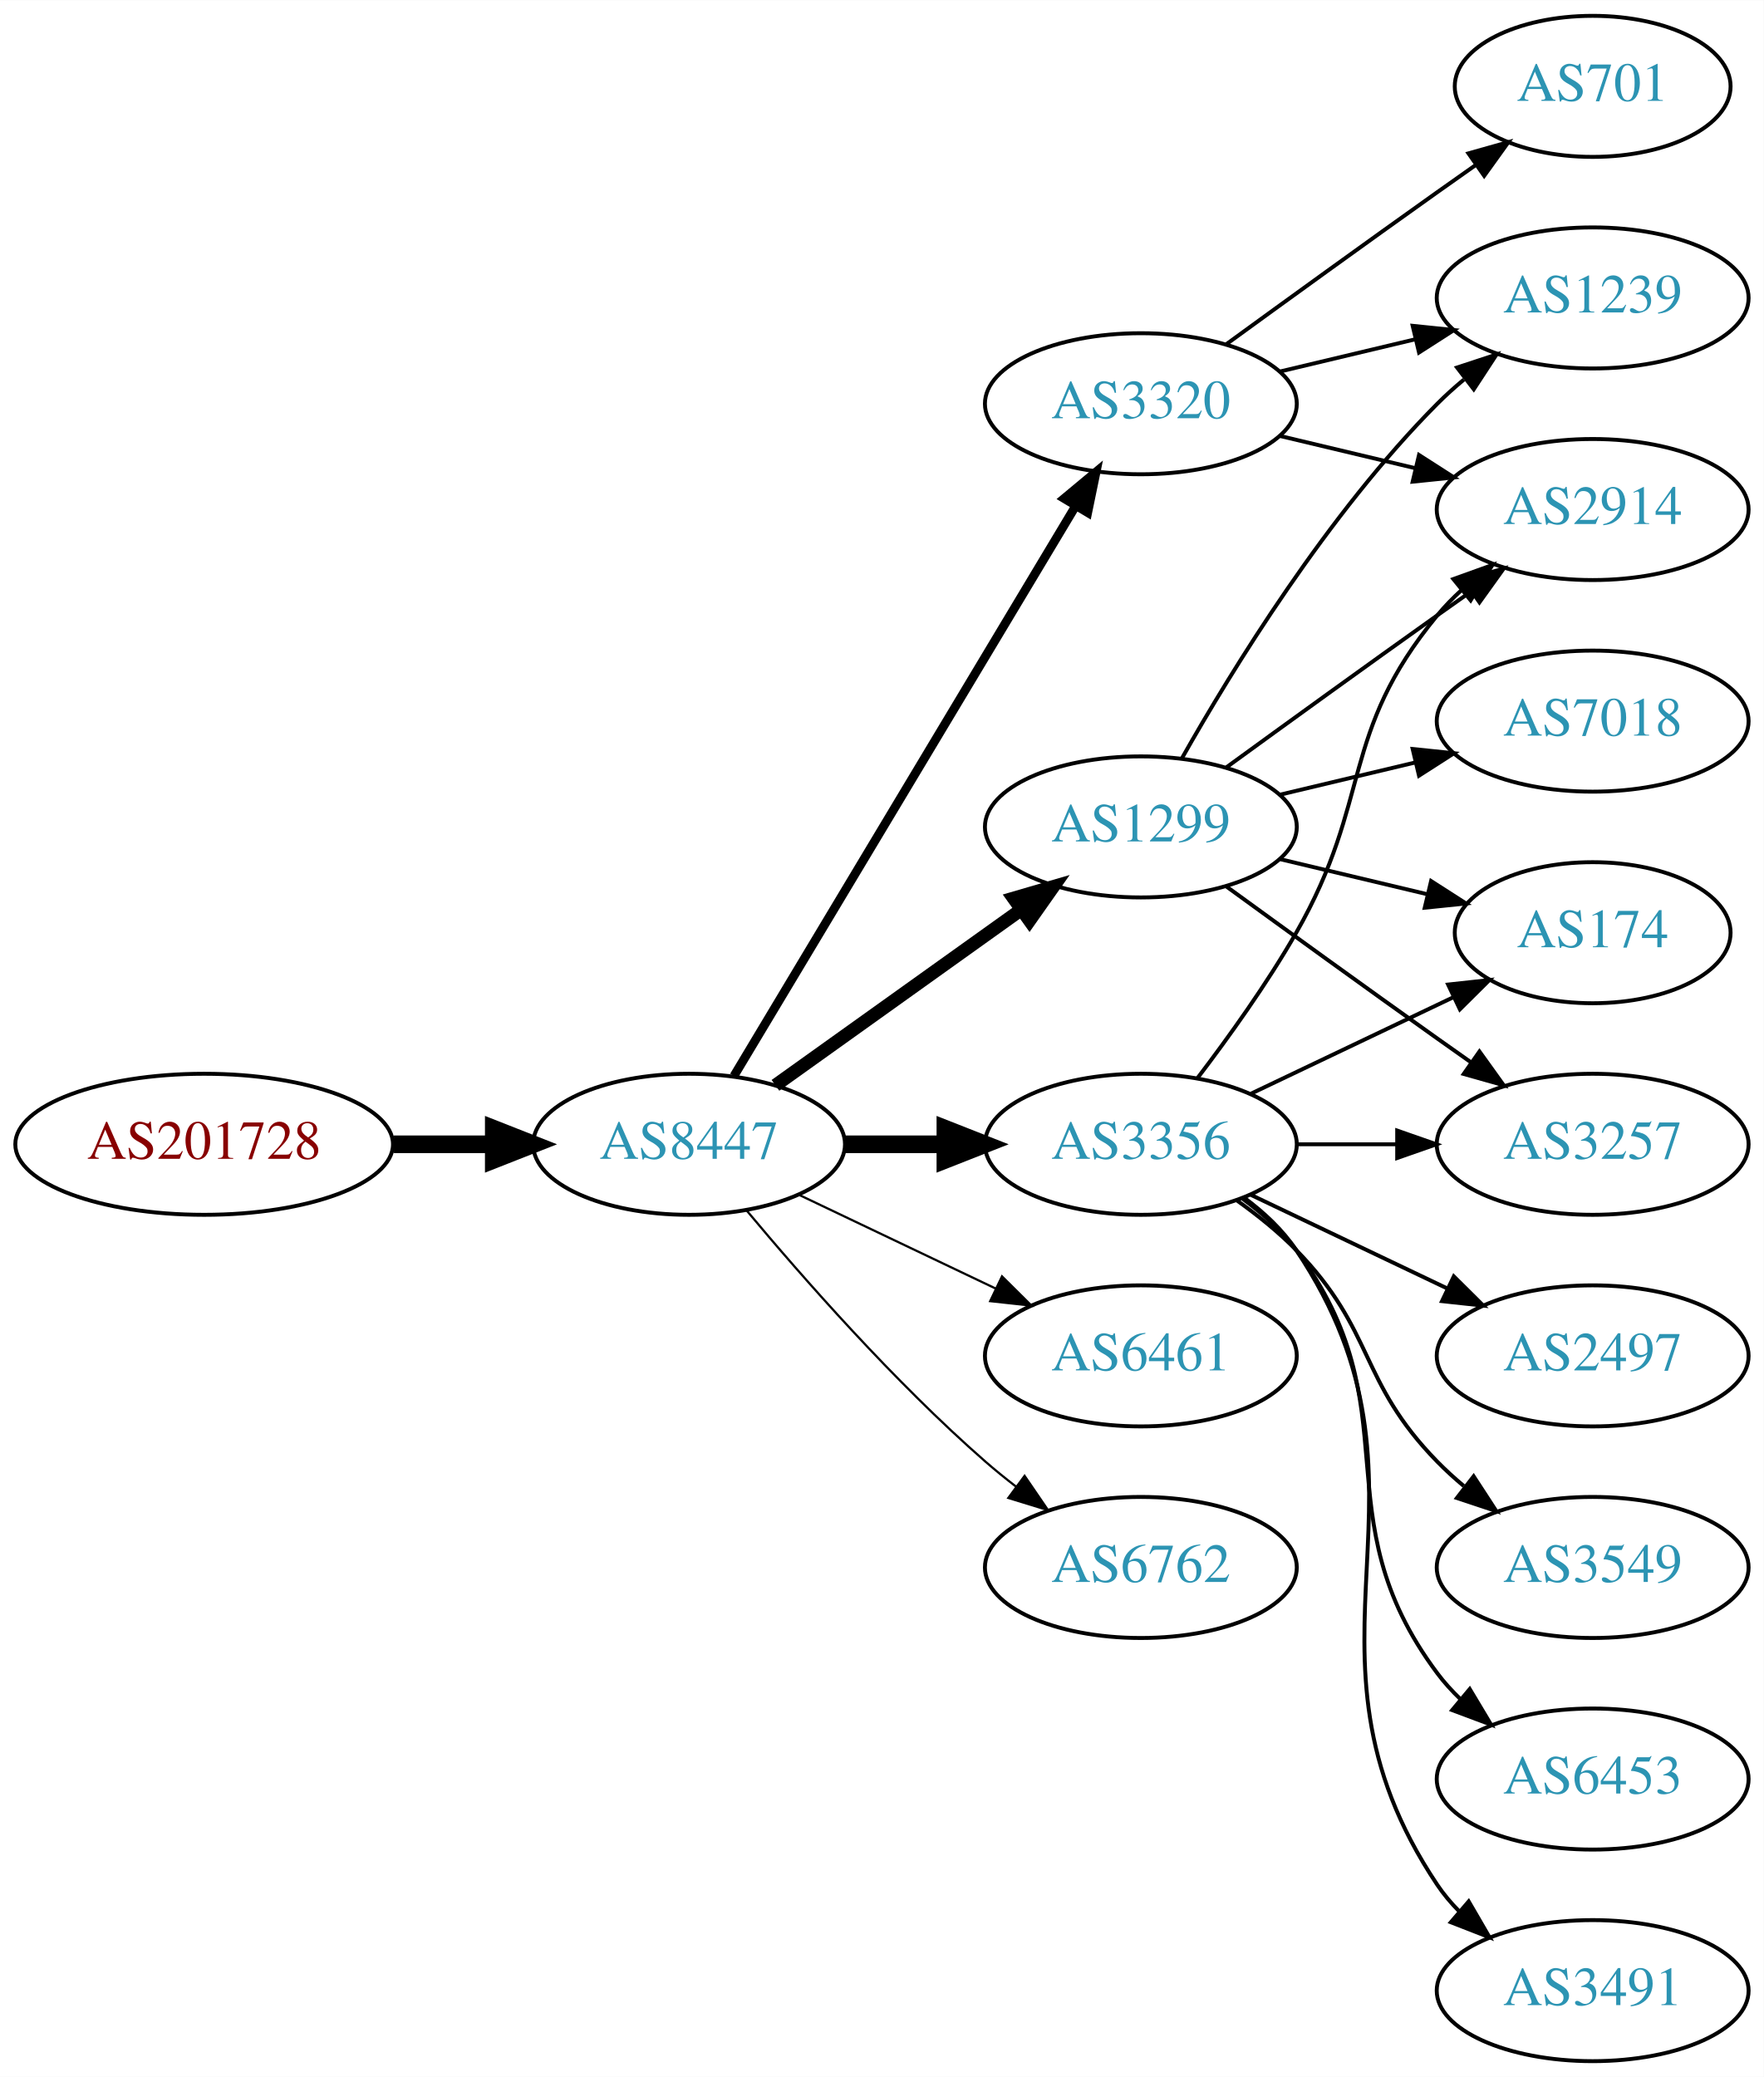
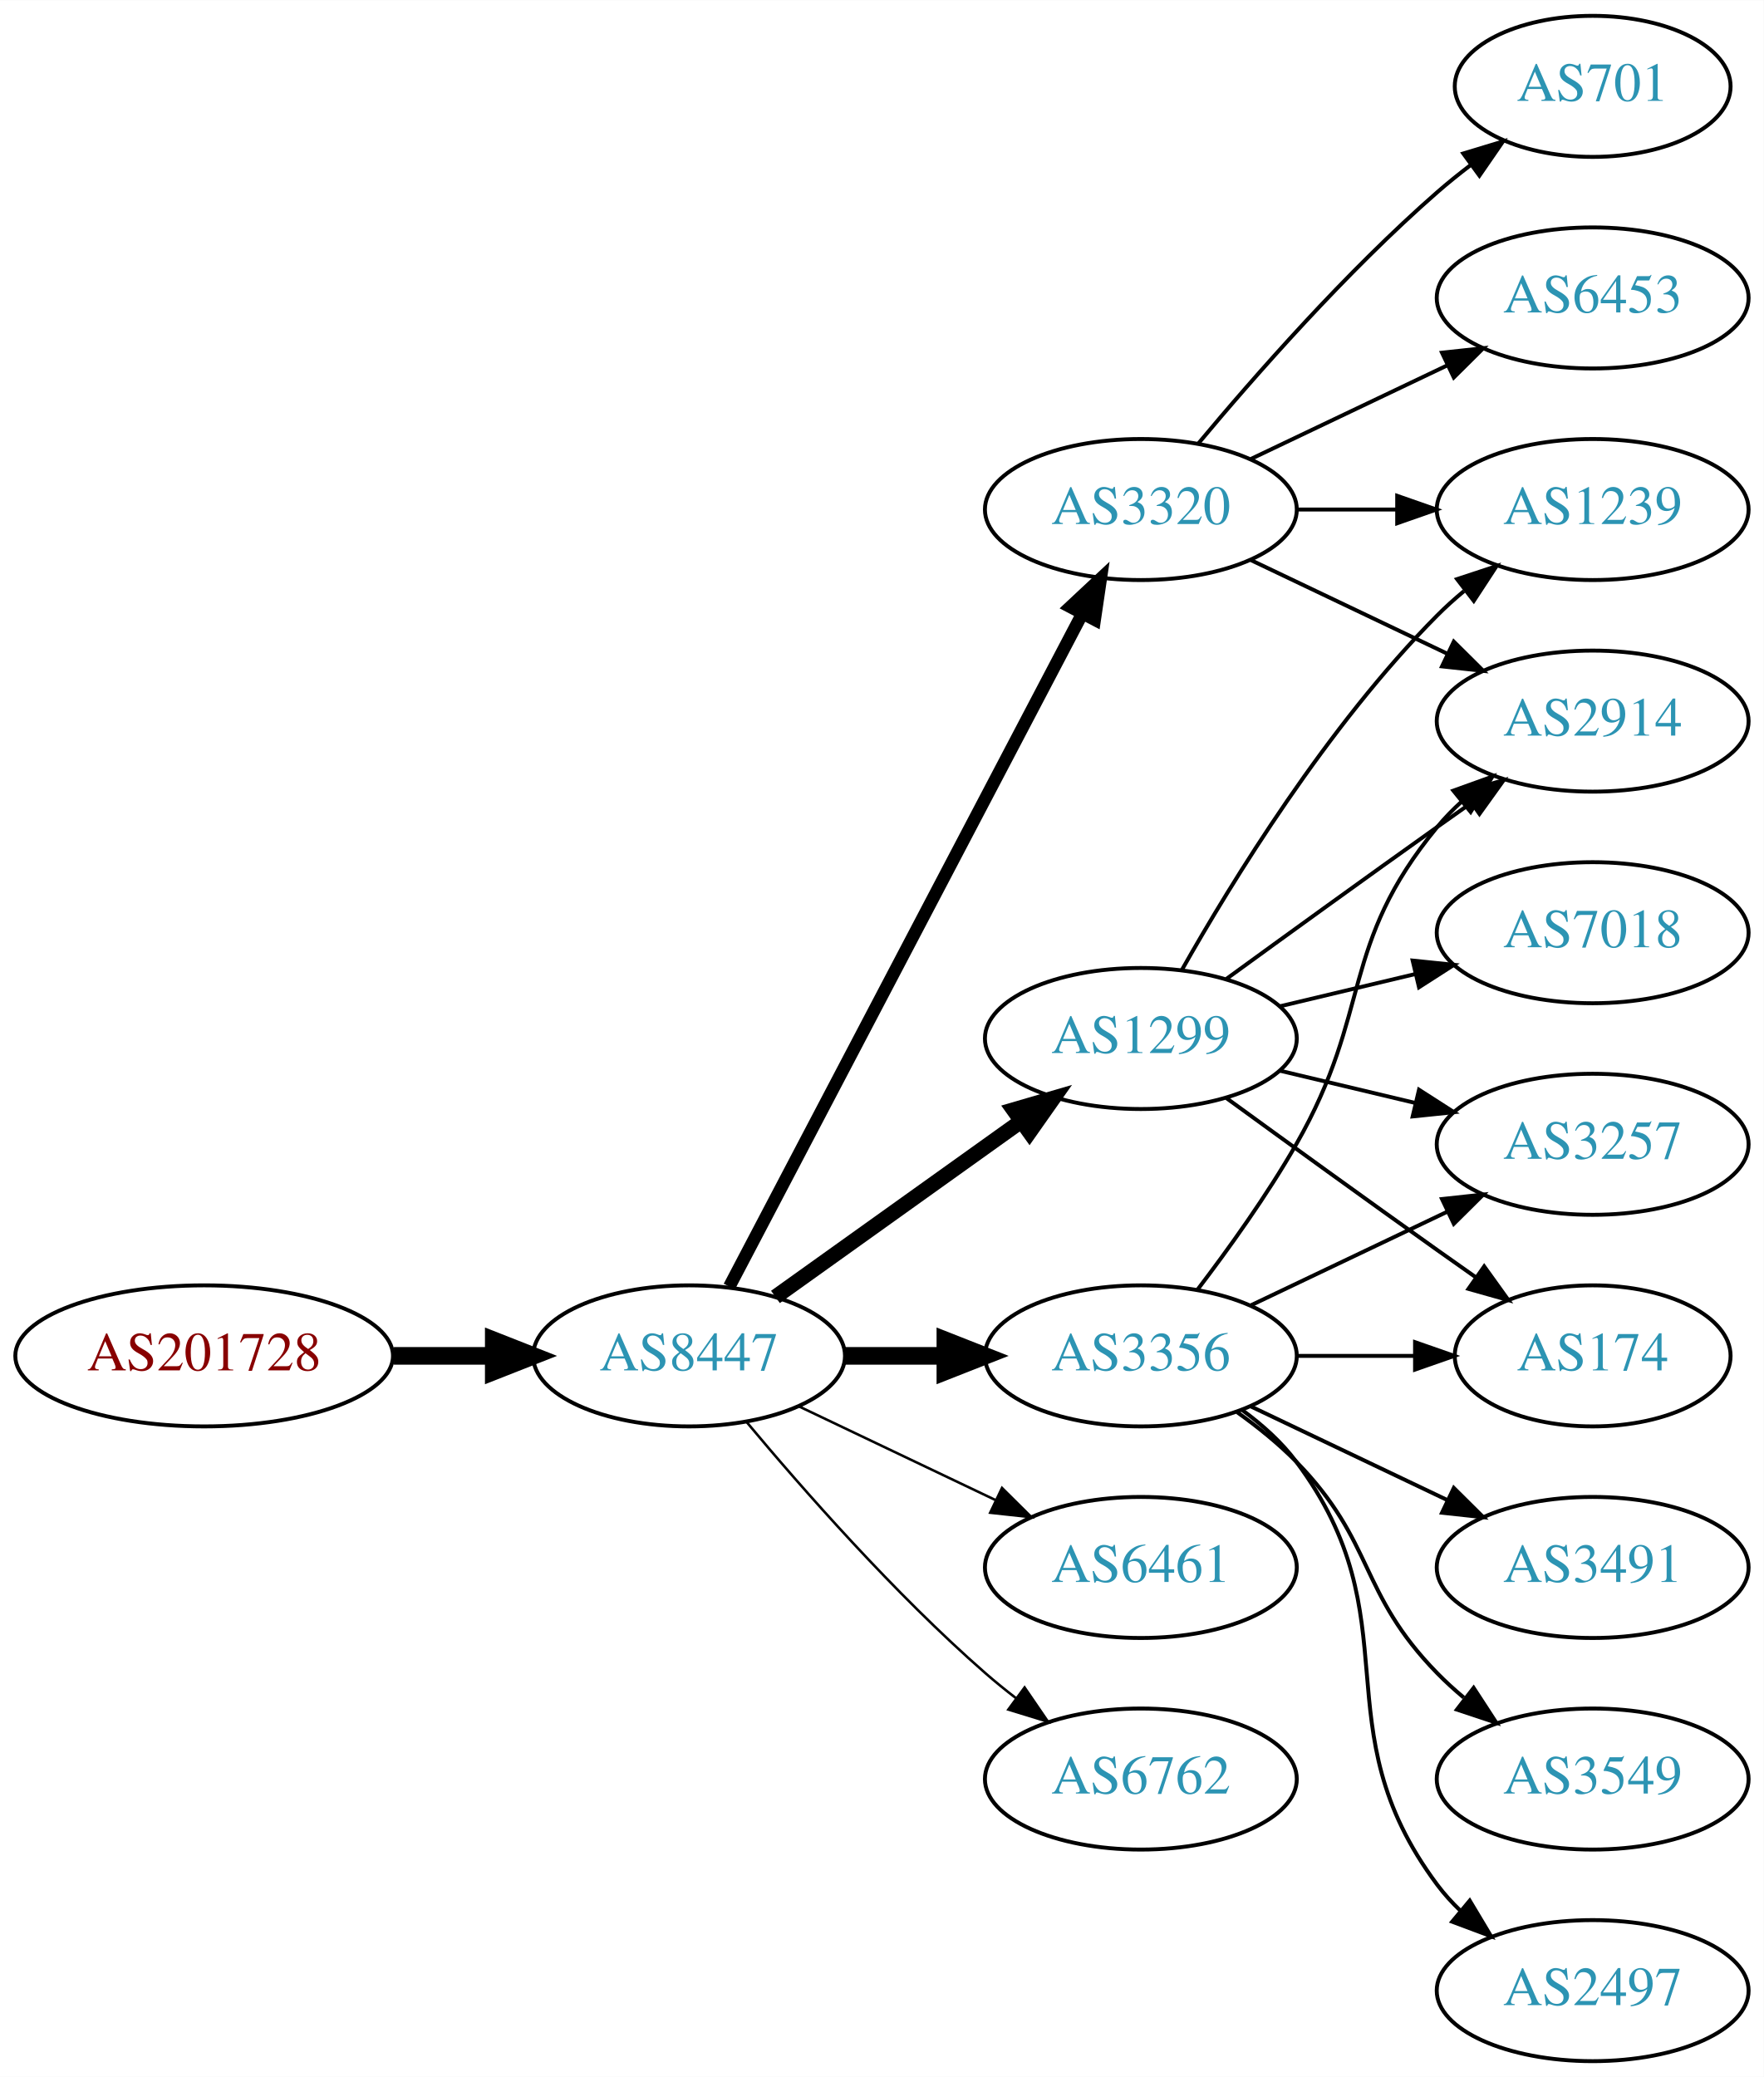
<svg xmlns="http://www.w3.org/2000/svg" xmlns:xlink="http://www.w3.org/1999/xlink" width="450pt" height="530pt" viewBox="0.00 0.00 450.07 530.00">
  <g id="graph0" class="graph" transform="scale(1 1) rotate(0) translate(4 526)">
    <polygon fill="white" stroke="none" points="-4,4 -4,-526 446.07,-526 446.07,4 -4,4" />
    <g id="node1" class="node">
      <g id="a_node1">
        <a xlink:href="/asn/201728" xlink:title="AS201728 ~ DRUCK-AT-AS [AT]">
-           <ellipse fill="#ffffff" stroke="black" cx="48.096" cy="-234" rx="48.192" ry="18" />
-           <text text-anchor="middle" x="48.096" y="-230.3" font-family="Times,serif" font-size="14.00" fill="#880000">AS201728</text>
+           <ellipse fill="#ffffff" stroke="black" cx="48.096" cy="-180" rx="48.192" ry="18" />
+           <text text-anchor="middle" x="48.096" y="-176.3" font-family="Times,serif" font-size="14.00" fill="#880000">AS201728</text>
        </a>
      </g>
    </g>
    <g id="node2" class="node">
      <g id="a_node2">
        <a xlink:href="/asn/8447" xlink:title="AS8447 ~ A1 Telekom Austria AG [AT]">
-           <ellipse fill="#ffffff" stroke="black" cx="171.838" cy="-234" rx="39.794" ry="18" />
-           <text text-anchor="middle" x="171.838" y="-230.3" font-family="Times,serif" font-size="14.00" fill="#2c94b3">AS8447</text>
+           <ellipse fill="#ffffff" stroke="black" cx="171.838" cy="-180" rx="39.794" ry="18" />
+           <text text-anchor="middle" x="171.838" y="-176.3" font-family="Times,serif" font-size="14.00" fill="#2c94b3">AS8447</text>
        </a>
      </g>
    </g>
    <g id="edge1" class="edge">
-       <path fill="none" stroke="black" stroke-width="4.5" d="M96.513,-234C104.867,-234 113.577,-234 121.969,-234" />
-       <polygon fill="black" stroke="black" stroke-width="4.5" points="122.004,-237.938 132.004,-234 122.004,-230.063 122.004,-237.938" />
+       <path fill="none" stroke="black" stroke-width="4.5" d="M96.513,-180C104.867,-180 113.577,-180 121.969,-180" />
+       <polygon fill="black" stroke="black" stroke-width="4.5" points="122.004,-183.938 132.004,-180 122.004,-176.063 122.004,-183.938" />
    </g>
    <g id="node3" class="node">
      <g id="a_node3">
-         <a xlink:href="/asn/1299" xlink:title="AS1299 ~ Telia Carrier [EU]">
-           <ellipse fill="#ffffff" stroke="black" cx="287.131" cy="-315" rx="39.794" ry="18" />
-           <text text-anchor="middle" x="287.131" y="-311.3" font-family="Times,serif" font-size="14.00" fill="#2c94b3">AS1299</text>
+         <a xlink:href="/asn/3356" xlink:title="AS3356 ~ Level 3 Parent, LLC [US]">
+           <ellipse fill="#ffffff" stroke="black" cx="287.131" cy="-180" rx="39.794" ry="18" />
+           <text text-anchor="middle" x="287.131" y="-176.3" font-family="Times,serif" font-size="14.00" fill="#2c94b3">AS3356</text>
        </a>
      </g>
    </g>
    <g id="edge2" class="edge">
-       <path fill="none" stroke="black" stroke-width="3.375" d="M193.882,-249.046C211.497,-261.639 236.835,-279.755 256.501,-293.816" />
-       <polygon fill="black" stroke="black" stroke-width="3.375" points="254.645,-296.791 264.815,-299.76 258.716,-291.097 254.645,-296.791" />
+       <path fill="none" stroke="black" stroke-width="4.5" d="M211.51,-180C219.713,-180 228.477,-180 237.009,-180" />
+       <polygon fill="black" stroke="black" stroke-width="4.5" points="237.248,-183.938 247.248,-180 237.248,-176.063 237.248,-183.938" />
    </g>
    <g id="node4" class="node">
      <g id="a_node4">
-         <a xlink:href="/asn/3356" xlink:title="AS3356 ~ Level 3 Parent, LLC [US]">
-           <ellipse fill="#ffffff" stroke="black" cx="287.131" cy="-234" rx="39.794" ry="18" />
-           <text text-anchor="middle" x="287.131" y="-230.3" font-family="Times,serif" font-size="14.00" fill="#2c94b3">AS3356</text>
+         <a xlink:href="/asn/3320" xlink:title="AS3320 ~ DTAG [DE]">
+           <ellipse fill="#ffffff" stroke="black" cx="287.131" cy="-396" rx="39.794" ry="18" />
+           <text text-anchor="middle" x="287.131" y="-392.3" font-family="Times,serif" font-size="14.00" fill="#2c94b3">AS3320</text>
        </a>
      </g>
    </g>
    <g id="edge3" class="edge">
-       <path fill="none" stroke="black" stroke-width="4.5" d="M211.51,-234C219.713,-234 228.477,-234 237.009,-234" />
-       <polygon fill="black" stroke="black" stroke-width="4.5" points="237.248,-237.938 247.248,-234 237.248,-230.063 237.248,-237.938" />
+       <path fill="none" stroke="black" stroke-width="3.214" d="M182.109,-197.676C201.951,-235.505 248.628,-324.499 272.115,-369.278" />
+       <polygon fill="black" stroke="black" stroke-width="3.214" points="269.146,-371.152 276.89,-378.383 275.345,-367.901 269.146,-371.152" />
    </g>
    <g id="node5" class="node">
      <g id="a_node5">
-         <a xlink:href="/asn/3320" xlink:title="AS3320 ~ DTAG [DE]">
-           <ellipse fill="#ffffff" stroke="black" cx="287.131" cy="-423" rx="39.794" ry="18" />
-           <text text-anchor="middle" x="287.131" y="-419.3" font-family="Times,serif" font-size="14.00" fill="#2c94b3">AS3320</text>
+         <a xlink:href="/asn/1299" xlink:title="AS1299 ~ Telia Carrier [EU]">
+           <ellipse fill="#ffffff" stroke="black" cx="287.131" cy="-261" rx="39.794" ry="18" />
+           <text text-anchor="middle" x="287.131" y="-257.3" font-family="Times,serif" font-size="14.00" fill="#2c94b3">AS1299</text>
        </a>
      </g>
    </g>
    <g id="edge4" class="edge">
-       <path fill="none" stroke="black" stroke-width="2.25" d="M183.293,-251.442C203.274,-284.775 246.98,-357.686 270.465,-396.866" />
-       <polygon fill="black" stroke="black" stroke-width="2.25" points="267.558,-398.823 275.701,-405.6 273.561,-395.224 267.558,-398.823" />
+       <path fill="none" stroke="black" stroke-width="3.857" d="M193.882,-195.046C211.497,-207.639 236.835,-225.755 256.501,-239.816" />
+       <polygon fill="black" stroke="black" stroke-width="3.857" points="254.645,-242.791 264.815,-245.76 258.716,-237.097 254.645,-242.791" />
    </g>
    <g id="node6" class="node">
      <g id="a_node6">
        <a xlink:href="/asn/6461" xlink:title="AS6461 ~ Zayo Bandwidth [US]">
-           <ellipse fill="#ffffff" stroke="black" cx="287.131" cy="-180" rx="39.794" ry="18" />
-           <text text-anchor="middle" x="287.131" y="-176.3" font-family="Times,serif" font-size="14.00" fill="#2c94b3">AS6461</text>
+           <ellipse fill="#ffffff" stroke="black" cx="287.131" cy="-126" rx="39.794" ry="18" />
+           <text text-anchor="middle" x="287.131" y="-122.3" font-family="Times,serif" font-size="14.00" fill="#2c94b3">AS6461</text>
        </a>
      </g>
    </g>
    <g id="edge5" class="edge">
-       <path fill="none" stroke="black" stroke-width="0.562" d="M199.974,-221.066C214.968,-213.919 233.789,-204.948 250.013,-197.215" />
-       <polygon fill="black" stroke="black" stroke-width="0.562" points="251.695,-200.291 259.216,-192.829 248.683,-193.972 251.695,-200.291" />
+       <path fill="none" stroke="black" stroke-width="0.643" d="M199.974,-167.066C214.968,-159.919 233.789,-150.948 250.013,-143.215" />
+       <polygon fill="black" stroke="black" stroke-width="0.643" points="251.695,-146.291 259.216,-138.829 248.683,-139.972 251.695,-146.291" />
    </g>
    <g id="node7" class="node">
      <g id="a_node7">
        <a xlink:href="/asn/6762" xlink:title="AS6762 ~ TELECOM ITALIA SPARKLE S.p.A. [IT]">
-           <ellipse fill="#ffffff" stroke="black" cx="287.131" cy="-126" rx="39.794" ry="18" />
-           <text text-anchor="middle" x="287.131" y="-122.3" font-family="Times,serif" font-size="14.00" fill="#2c94b3">AS6762</text>
+           <ellipse fill="#ffffff" stroke="black" cx="287.131" cy="-72" rx="39.794" ry="18" />
+           <text text-anchor="middle" x="287.131" y="-68.3" font-family="Times,serif" font-size="14.00" fill="#2c94b3">AS6762</text>
        </a>
      </g>
    </g>
    <g id="edge6" class="edge">
-       <path fill="none" stroke="black" stroke-width="0.562" d="M186.468,-217.183C200.751,-200.071 224.297,-173.255 247.484,-153 249.95,-150.846 252.589,-148.706 255.286,-146.628" />
-       <polygon fill="black" stroke="black" stroke-width="0.562" points="257.459,-149.375 263.44,-140.63 253.311,-143.736 257.459,-149.375" />
+       <path fill="none" stroke="black" stroke-width="0.643" d="M186.468,-163.183C200.751,-146.071 224.297,-119.255 247.484,-99 249.95,-96.846 252.589,-94.706 255.286,-92.628" />
+       <polygon fill="black" stroke="black" stroke-width="0.643" points="257.459,-95.375 263.44,-86.63 253.311,-89.736 257.459,-95.375" />
    </g>
    <g id="node8" class="node">
      <g id="a_node8">
-         <a xlink:href="/asn/174" xlink:title="AS174 ~ Cogent Communications [US]">
-           <ellipse fill="#ffffff" stroke="black" cx="402.424" cy="-288" rx="35.194" ry="18" />
-           <text text-anchor="middle" x="402.424" y="-284.3" font-family="Times,serif" font-size="14.00" fill="#2c94b3">AS174</text>
-         </a>
-       </g>
-     </g>
-     <g id="edge7" class="edge">
-       <path fill="none" stroke="black" d="M322.738,-306.752C334.533,-303.942 347.837,-300.771 360.105,-297.847" />
-       <polygon fill="black" stroke="black" points="361.194,-301.186 370.11,-295.463 359.571,-294.376 361.194,-301.186" />
-     </g>
-     <g id="node9" class="node">
-       <g id="a_node9">
-         <a xlink:href="/asn/2914" xlink:title="AS2914 ~ NTT America, Inc. [US]">
-           <ellipse fill="#ffffff" stroke="black" cx="402.424" cy="-396" rx="39.794" ry="18" />
-           <text text-anchor="middle" x="402.424" y="-392.3" font-family="Times,serif" font-size="14.00" fill="#2c94b3">AS2914</text>
-         </a>
-       </g>
-     </g>
-     <g id="edge8" class="edge">
-       <path fill="none" stroke="black" d="M308.979,-330.222C323.913,-341.091 344.527,-356.025 362.777,-369 365.598,-371.005 368.541,-373.085 371.489,-375.159" />
-       <polygon fill="black" stroke="black" points="369.516,-378.05 379.714,-380.926 373.535,-372.319 369.516,-378.05" />
-     </g>
-     <g id="node10" class="node">
-       <g id="a_node10">
        <a xlink:href="/asn/3257" xlink:title="AS3257 ~ GTT [DE]">
          <ellipse fill="#ffffff" stroke="black" cx="402.424" cy="-234" rx="39.794" ry="18" />
          <text text-anchor="middle" x="402.424" y="-230.3" font-family="Times,serif" font-size="14.00" fill="#2c94b3">AS3257</text>
        </a>
      </g>
    </g>
+     <g id="edge7" class="edge">
+       <path fill="none" stroke="black" d="M315.267,-192.934C330.261,-200.081 349.082,-209.052 365.306,-216.785" />
+       <polygon fill="black" stroke="black" points="363.976,-220.028 374.509,-221.171 366.988,-213.709 363.976,-220.028" />
+     </g>
+     <g id="node9" class="node">
+       <g id="a_node9">
+         <a xlink:href="/asn/3491" xlink:title="AS3491 ~ PCCW Global, Inc. [US]">
+           <ellipse fill="#ffffff" stroke="black" cx="402.424" cy="-126" rx="39.794" ry="18" />
+           <text text-anchor="middle" x="402.424" y="-122.3" font-family="Times,serif" font-size="14.00" fill="#2c94b3">AS3491</text>
+         </a>
+       </g>
+     </g>
+     <g id="edge8" class="edge">
+       <path fill="none" stroke="black" d="M315.267,-167.066C330.261,-159.919 349.082,-150.948 365.306,-143.215" />
+       <polygon fill="black" stroke="black" points="366.988,-146.291 374.509,-138.829 363.976,-139.972 366.988,-146.291" />
+     </g>
+     <g id="node10" class="node">
+       <g id="a_node10">
+         <a xlink:href="/asn/2914" xlink:title="AS2914 ~ NTT America, Inc. [US]">
+           <ellipse fill="#ffffff" stroke="black" cx="402.424" cy="-342" rx="39.794" ry="18" />
+           <text text-anchor="middle" x="402.424" y="-338.3" font-family="Times,serif" font-size="14.00" fill="#2c94b3">AS2914</text>
+         </a>
+       </g>
+     </g>
    <g id="edge9" class="edge">
-       <path fill="none" stroke="black" d="M308.979,-299.778C323.913,-288.909 344.527,-273.975 362.777,-261 365.598,-258.995 368.541,-256.915 371.489,-254.841" />
-       <polygon fill="black" stroke="black" points="373.535,-257.681 379.714,-249.074 369.516,-251.95 373.535,-257.681" />
+       <path fill="none" stroke="black" d="M301.592,-196.913C309.485,-207.27 319.335,-220.992 326.777,-234 346.342,-268.194 337.713,-284.606 362.777,-315 364.633,-317.25 366.72,-319.396 368.939,-321.424" />
+       <polygon fill="black" stroke="black" points="366.874,-324.256 376.843,-327.844 371.287,-318.823 366.874,-324.256" />
    </g>
    <g id="node11" class="node">
      <g id="a_node11">
-         <a xlink:href="/asn/1239" xlink:title="AS1239 ~ Sprint [US]">
-           <ellipse fill="#ffffff" stroke="black" cx="402.424" cy="-450" rx="39.794" ry="18" />
-           <text text-anchor="middle" x="402.424" y="-446.3" font-family="Times,serif" font-size="14.00" fill="#2c94b3">AS1239</text>
+         <a xlink:href="/asn/3549" xlink:title="AS3549 ~ Level 3 Parent, LLC [US]">
+           <ellipse fill="#ffffff" stroke="black" cx="402.424" cy="-72" rx="39.794" ry="18" />
+           <text text-anchor="middle" x="402.424" y="-68.3" font-family="Times,serif" font-size="14.00" fill="#2c94b3">AS3549</text>
        </a>
      </g>
    </g>
    <g id="edge10" class="edge">
-       <path fill="none" stroke="black" d="M297.591,-332.49C310.373,-355.096 334.805,-394.886 362.777,-423 364.888,-425.121 367.184,-427.188 369.57,-429.171" />
-       <polygon fill="black" stroke="black" points="367.822,-432.242 377.885,-435.556 372.085,-426.69 367.822,-432.242" />
+       <path fill="none" stroke="black" d="M311.725,-165.611C316.981,-161.852 322.313,-157.563 326.777,-153 346.95,-132.383 342.605,-119.617 362.777,-99 364.87,-96.861 367.154,-94.782 369.53,-92.79" />
+       <polygon fill="black" stroke="black" points="372.049,-95.268 377.83,-86.389 367.774,-89.725 372.049,-95.268" />
    </g>
    <g id="node12" class="node">
      <g id="a_node12">
-         <a xlink:href="/asn/7018" xlink:title="AS7018 ~ AT&amp;T Services, Inc. [US]">
-           <ellipse fill="#ffffff" stroke="black" cx="402.424" cy="-342" rx="39.794" ry="18" />
-           <text text-anchor="middle" x="402.424" y="-338.3" font-family="Times,serif" font-size="14.00" fill="#2c94b3">AS7018</text>
+         <a xlink:href="/asn/2497" xlink:title="AS2497 ~ Internet Initiative Japan Inc. [JP]">
+           <ellipse fill="#ffffff" stroke="black" cx="402.424" cy="-18" rx="39.794" ry="18" />
+           <text text-anchor="middle" x="402.424" y="-14.3" font-family="Times,serif" font-size="14.00" fill="#2c94b3">AS2497</text>
        </a>
      </g>
    </g>
    <g id="edge11" class="edge">
-       <path fill="none" stroke="black" d="M322.738,-323.248C333.609,-325.838 345.764,-328.735 357.206,-331.462" />
-       <polygon fill="black" stroke="black" points="356.49,-334.889 367.029,-333.803 358.112,-328.08 356.49,-334.889" />
-     </g>
-     <g id="edge16" class="edge">
-       <path fill="none" stroke="black" d="M315.267,-246.934C330.699,-254.29 350.185,-263.577 366.72,-271.459" />
-       <polygon fill="black" stroke="black" points="365.529,-274.768 376.062,-275.911 368.54,-268.449 365.529,-274.768" />
-     </g>
-     <g id="edge17" class="edge">
-       <path fill="none" stroke="black" d="M301.592,-250.913C309.485,-261.27 319.335,-274.992 326.777,-288 346.342,-322.194 337.713,-338.606 362.777,-369 364.633,-371.25 366.72,-373.396 368.939,-375.424" />
-       <polygon fill="black" stroke="black" points="366.874,-378.256 376.843,-381.844 371.287,-372.823 366.874,-378.256" />
-     </g>
-     <g id="edge14" class="edge">
-       <path fill="none" stroke="black" d="M326.803,-234C335.006,-234 343.77,-234 352.302,-234" />
-       <polygon fill="black" stroke="black" points="352.541,-237.5 362.541,-234 352.541,-230.5 352.541,-237.5" />
+       <path fill="none" stroke="black" d="M313.062,-166.118C318.138,-162.389 323.056,-157.984 326.777,-153 357.049,-112.458 332.506,-85.542 362.777,-45 364.522,-42.664 366.529,-40.455 368.693,-38.383" />
+       <polygon fill="black" stroke="black" points="371.052,-40.973 376.493,-31.882 366.57,-35.595 371.052,-40.973" />
    </g>
    <g id="node13" class="node">
      <g id="a_node13">
-         <a xlink:href="/asn/6453" xlink:title="AS6453 ~ TATA COMMUNICATIONS (AMERICA) INC [US]">
-           <ellipse fill="#ffffff" stroke="black" cx="402.424" cy="-72" rx="39.794" ry="18" />
-           <text text-anchor="middle" x="402.424" y="-68.3" font-family="Times,serif" font-size="14.00" fill="#2c94b3">AS6453</text>
+         <a xlink:href="/asn/174" xlink:title="AS174 ~ Cogent Communications [US]">
+           <ellipse fill="#ffffff" stroke="black" cx="402.424" cy="-180" rx="35.194" ry="18" />
+           <text text-anchor="middle" x="402.424" y="-176.3" font-family="Times,serif" font-size="14.00" fill="#2c94b3">AS174</text>
        </a>
      </g>
    </g>
    <g id="edge12" class="edge">
-       <path fill="none" stroke="black" d="M313.062,-220.118C318.138,-216.389 323.056,-211.984 326.777,-207 357.049,-166.458 332.506,-139.542 362.777,-99 364.522,-96.664 366.529,-94.455 368.693,-92.383" />
-       <polygon fill="black" stroke="black" points="371.052,-94.973 376.493,-85.882 366.57,-89.595 371.052,-94.973" />
+       <path fill="none" stroke="black" d="M326.803,-180C336.508,-180 346.999,-180 356.962,-180" />
+       <polygon fill="black" stroke="black" points="357.098,-183.5 367.098,-180 357.098,-176.5 357.098,-183.5" />
+     </g>
+     <g id="edge13" class="edge">
+       <path fill="none" stroke="black" d="M315.267,-383.066C330.261,-375.919 349.082,-366.948 365.306,-359.215" />
+       <polygon fill="black" stroke="black" points="366.988,-362.291 374.509,-354.829 363.976,-355.972 366.988,-362.291" />
    </g>
    <g id="node14" class="node">
      <g id="a_node14">
-         <a xlink:href="/asn/3491" xlink:title="AS3491 ~ PCCW Global, Inc. [US]">
-           <ellipse fill="#ffffff" stroke="black" cx="402.424" cy="-18" rx="39.794" ry="18" />
-           <text text-anchor="middle" x="402.424" y="-14.3" font-family="Times,serif" font-size="14.00" fill="#2c94b3">AS3491</text>
-         </a>
-       </g>
-     </g>
-     <g id="edge13" class="edge">
-       <path fill="none" stroke="black" d="M313.45,-220.393C318.506,-216.649 323.318,-212.169 326.777,-207 367.802,-145.706 321.753,-106.294 362.777,-45 364.399,-42.577 366.318,-40.305 368.42,-38.19" />
-       <polygon fill="black" stroke="black" points="370.787,-40.771 376.105,-31.607 366.233,-35.454 370.787,-40.771" />
-     </g>
-     <g id="node15" class="node">
-       <g id="a_node15">
-         <a xlink:href="/asn/2497" xlink:title="AS2497 ~ Internet Initiative Japan Inc. [JP]">
-           <ellipse fill="#ffffff" stroke="black" cx="402.424" cy="-180" rx="39.794" ry="18" />
-           <text text-anchor="middle" x="402.424" y="-176.3" font-family="Times,serif" font-size="14.00" fill="#2c94b3">AS2497</text>
-         </a>
-       </g>
-     </g>
-     <g id="edge15" class="edge">
-       <path fill="none" stroke="black" d="M315.267,-221.066C330.261,-213.919 349.082,-204.948 365.306,-197.215" />
-       <polygon fill="black" stroke="black" points="366.988,-200.291 374.509,-192.829 363.976,-193.972 366.988,-200.291" />
-     </g>
-     <g id="node16" class="node">
-       <g id="a_node16">
-         <a xlink:href="/asn/3549" xlink:title="AS3549 ~ Level 3 Parent, LLC [US]">
-           <ellipse fill="#ffffff" stroke="black" cx="402.424" cy="-126" rx="39.794" ry="18" />
-           <text text-anchor="middle" x="402.424" y="-122.3" font-family="Times,serif" font-size="14.00" fill="#2c94b3">AS3549</text>
-         </a>
-       </g>
-     </g>
-     <g id="edge18" class="edge">
-       <path fill="none" stroke="black" d="M311.725,-219.611C316.981,-215.852 322.313,-211.563 326.777,-207 346.95,-186.383 342.605,-173.617 362.777,-153 364.87,-150.861 367.154,-148.782 369.53,-146.79" />
-       <polygon fill="black" stroke="black" points="372.049,-149.268 377.83,-140.389 367.774,-143.725 372.049,-149.268" />
-     </g>
-     <g id="edge21" class="edge">
-       <path fill="none" stroke="black" d="M322.738,-414.752C333.609,-412.162 345.764,-409.265 357.206,-406.538" />
-       <polygon fill="black" stroke="black" points="358.112,-409.92 367.029,-404.197 356.49,-403.111 358.112,-409.92" />
-     </g>
-     <g id="edge20" class="edge">
-       <path fill="none" stroke="black" d="M322.738,-431.248C333.609,-433.838 345.764,-436.735 357.206,-439.462" />
-       <polygon fill="black" stroke="black" points="356.49,-442.889 367.029,-441.803 358.112,-436.08 356.49,-442.889" />
-     </g>
-     <g id="node17" class="node">
-       <g id="a_node17">
        <a xlink:href="/asn/701" xlink:title="AS701 ~ UUNET [US]">
          <ellipse fill="#ffffff" stroke="black" cx="402.424" cy="-504" rx="35.194" ry="18" />
          <text text-anchor="middle" x="402.424" y="-500.3" font-family="Times,serif" font-size="14.00" fill="#2c94b3">AS701</text>
        </a>
      </g>
    </g>
+     <g id="edge14" class="edge">
+       <path fill="none" stroke="black" d="M301.761,-412.817C316.044,-429.929 339.59,-456.745 362.777,-477 365.447,-479.332 368.32,-481.648 371.25,-483.886" />
+       <polygon fill="black" stroke="black" points="369.401,-486.87 379.542,-489.939 373.528,-481.216 369.401,-486.87" />
+     </g>
+     <g id="node15" class="node">
+       <g id="a_node15">
+         <a xlink:href="/asn/6453" xlink:title="AS6453 ~ TATA COMMUNICATIONS (AMERICA) INC [US]">
+           <ellipse fill="#ffffff" stroke="black" cx="402.424" cy="-450" rx="39.794" ry="18" />
+           <text text-anchor="middle" x="402.424" y="-446.3" font-family="Times,serif" font-size="14.00" fill="#2c94b3">AS6453</text>
+         </a>
+       </g>
+     </g>
+     <g id="edge15" class="edge">
+       <path fill="none" stroke="black" d="M315.267,-408.934C330.261,-416.081 349.082,-425.052 365.306,-432.785" />
+       <polygon fill="black" stroke="black" points="363.976,-436.028 374.509,-437.171 366.988,-429.709 363.976,-436.028" />
+     </g>
+     <g id="node16" class="node">
+       <g id="a_node16">
+         <a xlink:href="/asn/1239" xlink:title="AS1239 ~ Sprint [US]">
+           <ellipse fill="#ffffff" stroke="black" cx="402.424" cy="-396" rx="39.794" ry="18" />
+           <text text-anchor="middle" x="402.424" y="-392.3" font-family="Times,serif" font-size="14.00" fill="#2c94b3">AS1239</text>
+         </a>
+       </g>
+     </g>
+     <g id="edge16" class="edge">
+       <path fill="none" stroke="black" d="M326.803,-396C335.006,-396 343.77,-396 352.302,-396" />
+       <polygon fill="black" stroke="black" points="352.541,-399.5 362.541,-396 352.541,-392.5 352.541,-399.5" />
+     </g>
    <g id="edge19" class="edge">
-       <path fill="none" stroke="black" d="M308.979,-438.222C323.913,-449.091 344.527,-464.025 362.777,-477 365.988,-479.282 369.357,-481.661 372.711,-484.018" />
-       <polygon fill="black" stroke="black" points="370.723,-486.899 380.922,-489.77 374.74,-481.166 370.723,-486.899" />
+       <path fill="none" stroke="black" d="M322.738,-252.752C333.609,-250.162 345.764,-247.265 357.206,-244.538" />
+       <polygon fill="black" stroke="black" points="358.112,-247.92 367.029,-242.197 356.49,-241.111 358.112,-247.92" />
+     </g>
+     <g id="edge18" class="edge">
+       <path fill="none" stroke="black" d="M308.979,-276.222C323.913,-287.091 344.527,-302.025 362.777,-315 365.598,-317.005 368.541,-319.085 371.489,-321.159" />
+       <polygon fill="black" stroke="black" points="369.516,-324.05 379.714,-326.926 373.535,-318.319 369.516,-324.05" />
+     </g>
+     <g id="edge21" class="edge">
+       <path fill="none" stroke="black" d="M308.979,-245.778C323.913,-234.909 344.527,-219.975 362.777,-207 365.988,-204.718 369.357,-202.339 372.711,-199.982" />
+       <polygon fill="black" stroke="black" points="374.74,-202.834 380.922,-194.23 370.723,-197.101 374.74,-202.834" />
+     </g>
+     <g id="edge17" class="edge">
+       <path fill="none" stroke="black" d="M297.591,-278.49C310.373,-301.096 334.805,-340.886 362.777,-369 364.888,-371.121 367.184,-373.188 369.57,-375.171" />
+       <polygon fill="black" stroke="black" points="367.822,-378.242 377.885,-381.556 372.085,-372.69 367.822,-378.242" />
+     </g>
+     <g id="node17" class="node">
+       <g id="a_node17">
+         <a xlink:href="/asn/7018" xlink:title="AS7018 ~ AT&amp;T Services, Inc. [US]">
+           <ellipse fill="#ffffff" stroke="black" cx="402.424" cy="-288" rx="39.794" ry="18" />
+           <text text-anchor="middle" x="402.424" y="-284.3" font-family="Times,serif" font-size="14.00" fill="#2c94b3">AS7018</text>
+         </a>
+       </g>
+     </g>
+     <g id="edge20" class="edge">
+       <path fill="none" stroke="black" d="M322.738,-269.248C333.609,-271.838 345.764,-274.735 357.206,-277.462" />
+       <polygon fill="black" stroke="black" points="356.49,-280.889 367.029,-279.803 358.112,-274.08 356.49,-280.889" />
    </g>
  </g>
</svg>
